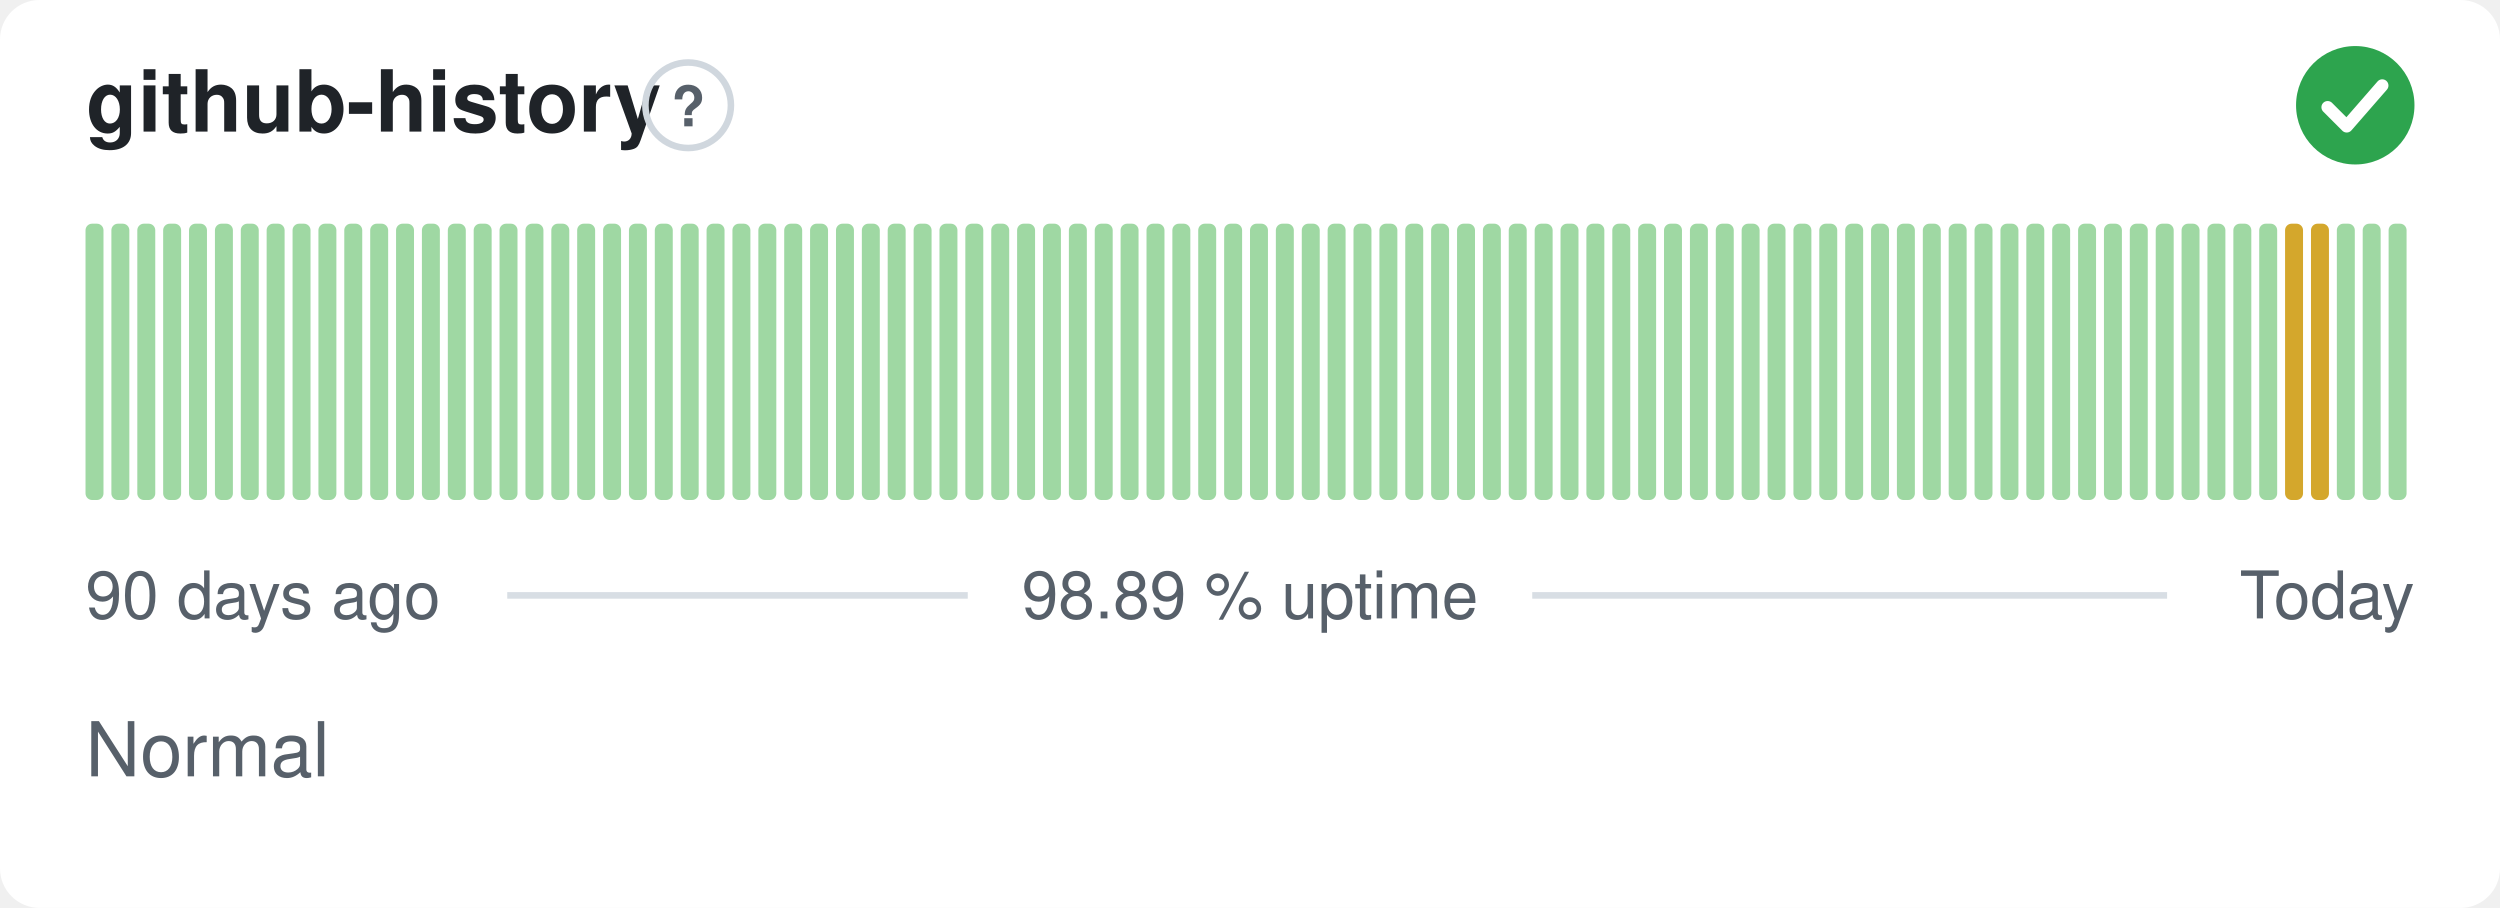
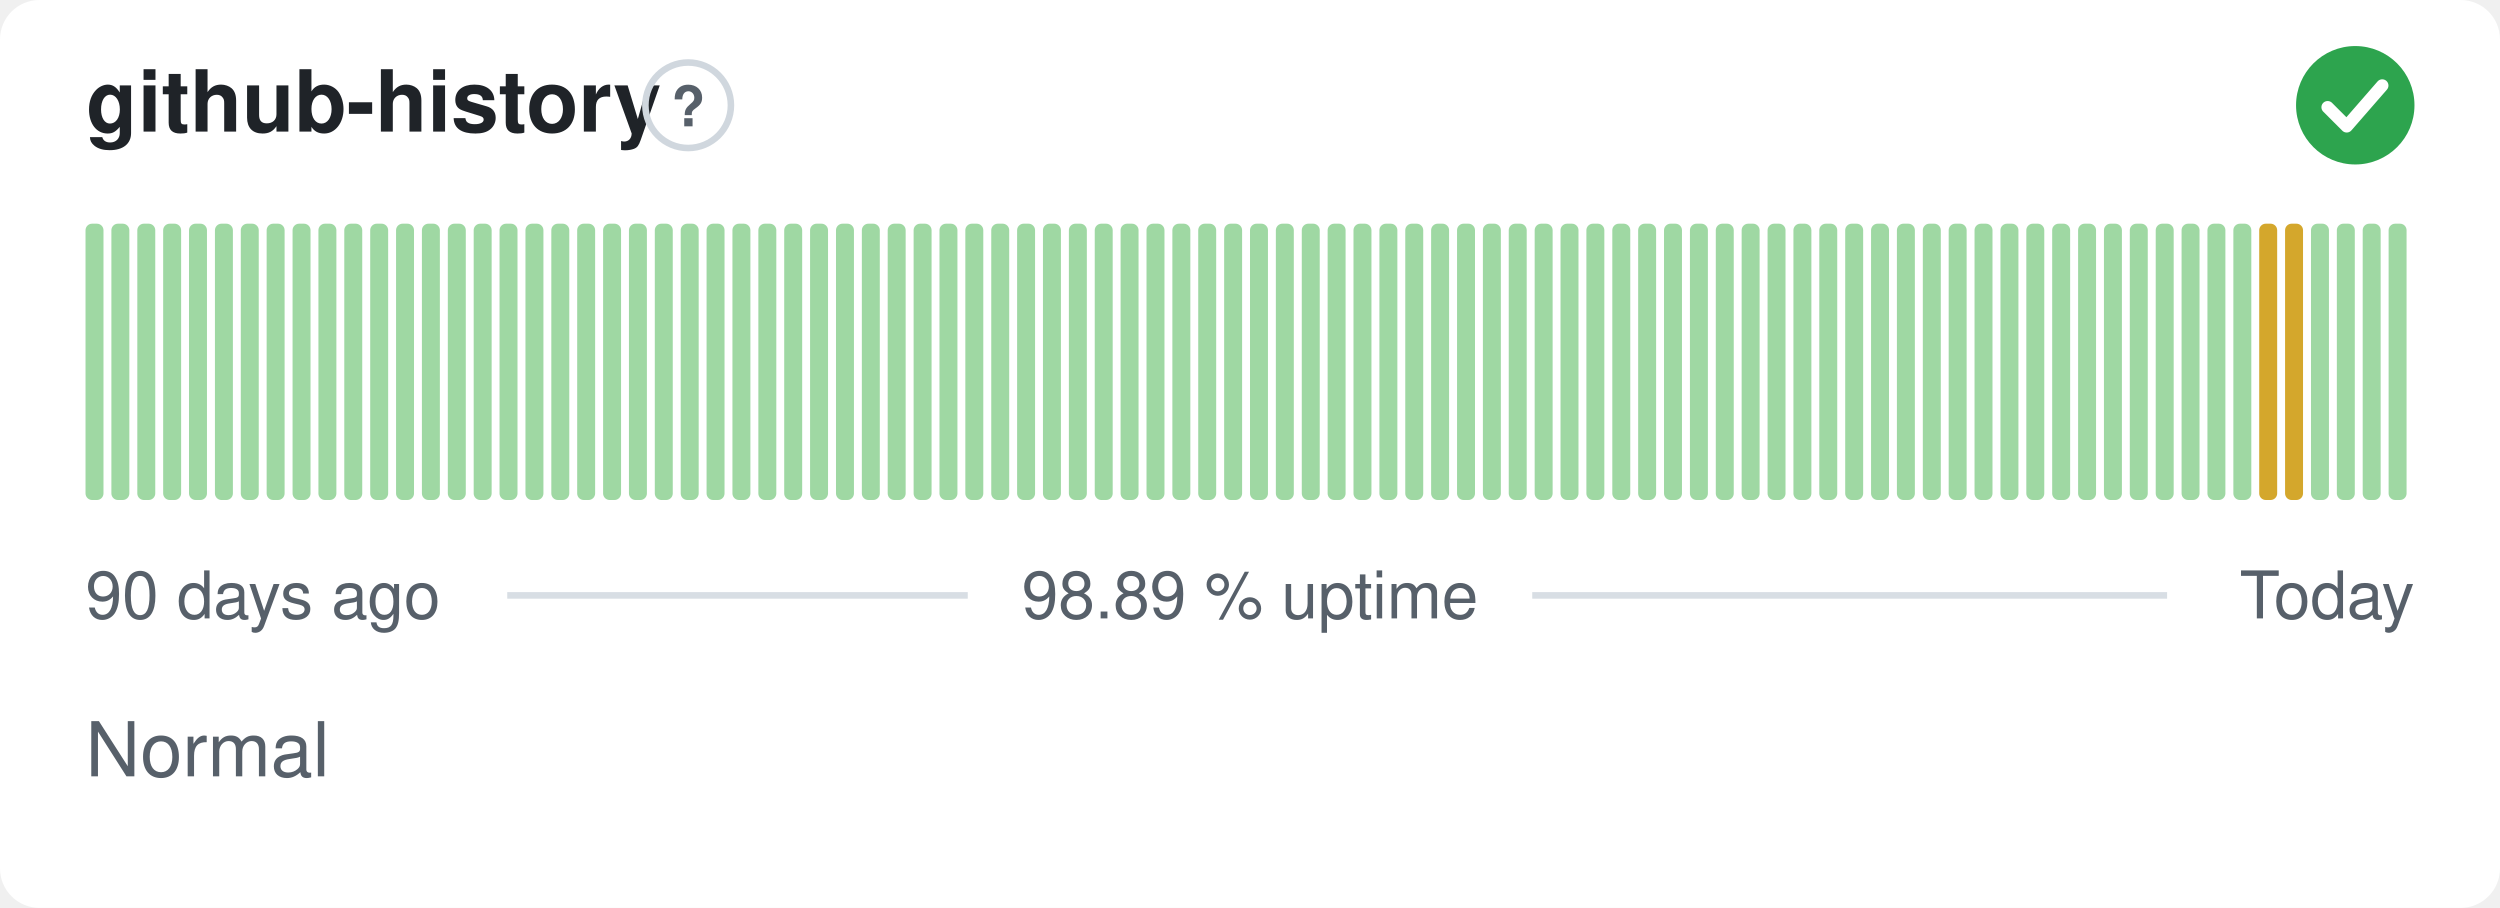
<svg xmlns="http://www.w3.org/2000/svg" width="380" height="138" viewBox="0 0 380 138" role="img" aria-label="github-history: Normal, 98.89 % uptime over the last 90 days" font-family="-apple-system,BlinkMacSystemFont,'Segoe UI',Helvetica,Arial,sans-serif">
  <style>
    @media (prefers-color-scheme: dark) {
      .bg { fill: #0d1117 }
      .title { fill: #e6edf3 }
      .muted { fill: #8b949e }
      .hint { stroke: #30363d }
      .rule { stroke: #30363d }
      .nodata { fill: #21262d }
    }
  </style>
  <rect class="bg" width="380" height="138" rx="6" fill="#ffffff" />
  <text class="title" x="13" y="20" font-size="13" font-weight="600" fill="#1f2328">github-history</text>
  <circle class="hint" cx="104.6" cy="16" r="6.5" fill="none" stroke="#d0d7de" stroke-width="1" />
  <text class="muted" x="104.6" y="19.2" text-anchor="middle" font-size="8.5" font-weight="700" fill="#57606a">?</text>
  <circle cx="358" cy="16" r="9" fill="#2da44e" />
  <path d="M353.80 16.30l2.90 2.90 5.40 -6.20" fill="none" stroke="#fff" stroke-width="1.89" stroke-linecap="round" stroke-linejoin="round" />
  <rect x="13.00" y="34.00" width="2.73" height="42.00" rx="1" fill="#9fd8a3" />
  <rect x="16.93" y="34.00" width="2.73" height="42.00" rx="1" fill="#9fd8a3" />
  <rect x="20.87" y="34.00" width="2.73" height="42.00" rx="1" fill="#9fd8a3" />
  <rect x="24.80" y="34.00" width="2.73" height="42.00" rx="1" fill="#9fd8a3" />
  <rect x="28.73" y="34.00" width="2.73" height="42.00" rx="1" fill="#9fd8a3" />
  <rect x="32.67" y="34.00" width="2.73" height="42.00" rx="1" fill="#9fd8a3" />
  <rect x="36.60" y="34.00" width="2.73" height="42.00" rx="1" fill="#9fd8a3" />
  <rect x="40.53" y="34.00" width="2.73" height="42.00" rx="1" fill="#9fd8a3" />
  <rect x="44.47" y="34.00" width="2.73" height="42.00" rx="1" fill="#9fd8a3" />
  <rect x="48.40" y="34.00" width="2.73" height="42.00" rx="1" fill="#9fd8a3" />
  <rect x="52.33" y="34.00" width="2.73" height="42.00" rx="1" fill="#9fd8a3" />
  <rect x="56.27" y="34.00" width="2.73" height="42.00" rx="1" fill="#9fd8a3" />
  <rect x="60.20" y="34.00" width="2.73" height="42.00" rx="1" fill="#9fd8a3" />
  <rect x="64.13" y="34.00" width="2.73" height="42.00" rx="1" fill="#9fd8a3" />
  <rect x="68.07" y="34.00" width="2.73" height="42.00" rx="1" fill="#9fd8a3" />
  <rect x="72.00" y="34.00" width="2.73" height="42.00" rx="1" fill="#9fd8a3" />
  <rect x="75.93" y="34.00" width="2.73" height="42.00" rx="1" fill="#9fd8a3" />
  <rect x="79.87" y="34.00" width="2.73" height="42.00" rx="1" fill="#9fd8a3" />
  <rect x="83.80" y="34.00" width="2.73" height="42.00" rx="1" fill="#9fd8a3" />
  <rect x="87.73" y="34.00" width="2.73" height="42.00" rx="1" fill="#9fd8a3" />
  <rect x="91.67" y="34.00" width="2.73" height="42.00" rx="1" fill="#9fd8a3" />
  <rect x="95.60" y="34.00" width="2.73" height="42.00" rx="1" fill="#9fd8a3" />
  <rect x="99.53" y="34.00" width="2.73" height="42.00" rx="1" fill="#9fd8a3" />
  <rect x="103.47" y="34.00" width="2.73" height="42.00" rx="1" fill="#9fd8a3" />
  <rect x="107.40" y="34.00" width="2.73" height="42.00" rx="1" fill="#9fd8a3" />
  <rect x="111.33" y="34.00" width="2.73" height="42.00" rx="1" fill="#9fd8a3" />
  <rect x="115.27" y="34.00" width="2.73" height="42.00" rx="1" fill="#9fd8a3" />
  <rect x="119.20" y="34.00" width="2.73" height="42.00" rx="1" fill="#9fd8a3" />
  <rect x="123.13" y="34.00" width="2.73" height="42.00" rx="1" fill="#9fd8a3" />
  <rect x="127.07" y="34.00" width="2.73" height="42.00" rx="1" fill="#9fd8a3" />
  <rect x="131.00" y="34.00" width="2.73" height="42.00" rx="1" fill="#9fd8a3" />
  <rect x="134.93" y="34.00" width="2.73" height="42.00" rx="1" fill="#9fd8a3" />
  <rect x="138.87" y="34.00" width="2.73" height="42.00" rx="1" fill="#9fd8a3" />
  <rect x="142.80" y="34.00" width="2.73" height="42.00" rx="1" fill="#9fd8a3" />
  <rect x="146.73" y="34.00" width="2.73" height="42.00" rx="1" fill="#9fd8a3" />
  <rect x="150.67" y="34.00" width="2.73" height="42.00" rx="1" fill="#9fd8a3" />
  <rect x="154.60" y="34.00" width="2.73" height="42.00" rx="1" fill="#9fd8a3" />
  <rect x="158.53" y="34.00" width="2.73" height="42.00" rx="1" fill="#9fd8a3" />
  <rect x="162.47" y="34.00" width="2.73" height="42.00" rx="1" fill="#9fd8a3" />
  <rect x="166.40" y="34.00" width="2.73" height="42.00" rx="1" fill="#9fd8a3" />
  <rect x="170.33" y="34.00" width="2.73" height="42.00" rx="1" fill="#9fd8a3" />
  <rect x="174.27" y="34.00" width="2.73" height="42.00" rx="1" fill="#9fd8a3" />
  <rect x="178.20" y="34.00" width="2.73" height="42.00" rx="1" fill="#9fd8a3" />
  <rect x="182.13" y="34.00" width="2.73" height="42.00" rx="1" fill="#9fd8a3" />
  <rect x="186.07" y="34.00" width="2.73" height="42.00" rx="1" fill="#9fd8a3" />
  <rect x="190.00" y="34.00" width="2.73" height="42.00" rx="1" fill="#9fd8a3" />
  <rect x="193.93" y="34.00" width="2.73" height="42.00" rx="1" fill="#9fd8a3" />
  <rect x="197.87" y="34.00" width="2.73" height="42.00" rx="1" fill="#9fd8a3" />
  <rect x="201.80" y="34.00" width="2.73" height="42.00" rx="1" fill="#9fd8a3" />
  <rect x="205.73" y="34.00" width="2.73" height="42.00" rx="1" fill="#9fd8a3" />
  <rect x="209.67" y="34.00" width="2.73" height="42.00" rx="1" fill="#9fd8a3" />
  <rect x="213.60" y="34.00" width="2.73" height="42.00" rx="1" fill="#9fd8a3" />
  <rect x="217.53" y="34.00" width="2.73" height="42.00" rx="1" fill="#9fd8a3" />
  <rect x="221.47" y="34.00" width="2.73" height="42.00" rx="1" fill="#9fd8a3" />
  <rect x="225.40" y="34.00" width="2.73" height="42.00" rx="1" fill="#9fd8a3" />
  <rect x="229.33" y="34.00" width="2.73" height="42.00" rx="1" fill="#9fd8a3" />
  <rect x="233.27" y="34.00" width="2.73" height="42.00" rx="1" fill="#9fd8a3" />
  <rect x="237.20" y="34.00" width="2.73" height="42.00" rx="1" fill="#9fd8a3" />
  <rect x="241.13" y="34.00" width="2.73" height="42.00" rx="1" fill="#9fd8a3" />
  <rect x="245.07" y="34.00" width="2.73" height="42.00" rx="1" fill="#9fd8a3" />
  <rect x="249.00" y="34.00" width="2.73" height="42.00" rx="1" fill="#9fd8a3" />
  <rect x="252.93" y="34.00" width="2.73" height="42.00" rx="1" fill="#9fd8a3" />
  <rect x="256.87" y="34.00" width="2.73" height="42.00" rx="1" fill="#9fd8a3" />
  <rect x="260.80" y="34.00" width="2.73" height="42.00" rx="1" fill="#9fd8a3" />
  <rect x="264.73" y="34.00" width="2.73" height="42.00" rx="1" fill="#9fd8a3" />
  <rect x="268.67" y="34.00" width="2.73" height="42.00" rx="1" fill="#9fd8a3" />
  <rect x="272.60" y="34.00" width="2.73" height="42.00" rx="1" fill="#9fd8a3" />
  <rect x="276.53" y="34.00" width="2.73" height="42.00" rx="1" fill="#9fd8a3" />
  <rect x="280.47" y="34.00" width="2.73" height="42.00" rx="1" fill="#9fd8a3" />
  <rect x="284.40" y="34.00" width="2.73" height="42.00" rx="1" fill="#9fd8a3" />
  <rect x="288.33" y="34.00" width="2.73" height="42.00" rx="1" fill="#9fd8a3" />
  <rect x="292.27" y="34.00" width="2.73" height="42.00" rx="1" fill="#9fd8a3" />
  <rect x="296.20" y="34.00" width="2.73" height="42.00" rx="1" fill="#9fd8a3" />
  <rect x="300.13" y="34.00" width="2.73" height="42.00" rx="1" fill="#9fd8a3" />
  <rect x="304.07" y="34.00" width="2.73" height="42.00" rx="1" fill="#9fd8a3" />
  <rect x="308.00" y="34.00" width="2.73" height="42.00" rx="1" fill="#9fd8a3" />
  <rect x="311.93" y="34.00" width="2.73" height="42.00" rx="1" fill="#9fd8a3" />
  <rect x="315.87" y="34.00" width="2.73" height="42.00" rx="1" fill="#9fd8a3" />
  <rect x="319.80" y="34.00" width="2.73" height="42.00" rx="1" fill="#9fd8a3" />
  <rect x="323.73" y="34.00" width="2.73" height="42.00" rx="1" fill="#9fd8a3" />
  <rect x="327.67" y="34.00" width="2.73" height="42.00" rx="1" fill="#9fd8a3" />
  <rect x="331.60" y="34.00" width="2.73" height="42.00" rx="1" fill="#9fd8a3" />
  <rect x="335.53" y="34.00" width="2.73" height="42.00" rx="1" fill="#9fd8a3" />
  <rect x="339.47" y="34.00" width="2.73" height="42.00" rx="1" fill="#9fd8a3" />
-   <rect x="343.40" y="34.00" width="2.73" height="42.00" rx="1" fill="#9fd8a3" />
+   <rect x="343.40" y="34.00" width="2.73" height="42.00" rx="1" fill="#d4a72c" />
  <rect x="347.33" y="34.00" width="2.73" height="42.00" rx="1" fill="#d4a72c" />
-   <rect x="351.27" y="34.00" width="2.73" height="42.00" rx="1" fill="#d4a72c" />
+   <rect x="351.27" y="34.00" width="2.73" height="42.00" rx="1" fill="#9fd8a3" />
  <rect x="355.20" y="34.00" width="2.73" height="42.00" rx="1" fill="#9fd8a3" />
  <rect x="359.13" y="34.00" width="2.73" height="42.00" rx="1" fill="#9fd8a3" />
  <rect x="363.07" y="34.00" width="2.73" height="42.00" rx="1" fill="#9fd8a3" />
  <text class="muted" x="13" y="94" font-size="10" fill="#57606a">90 days ago</text>
  <text class="muted" x="190" y="94" text-anchor="middle" font-size="10" fill="#57606a">98.89 % uptime</text>
  <text class="muted" x="367" y="94" text-anchor="end" font-size="10" fill="#57606a">Today</text>
  <line class="rule" x1="77.1" y1="90.5" x2="147.1" y2="90.5" stroke="#d8dee4" stroke-width="1" />
  <line class="rule" x1="232.9" y1="90.5" x2="329.4" y2="90.5" stroke="#d8dee4" stroke-width="1" />
  <text class="muted" x="13" y="118" font-size="11.5" fill="#57606a">Normal</text>
</svg>
